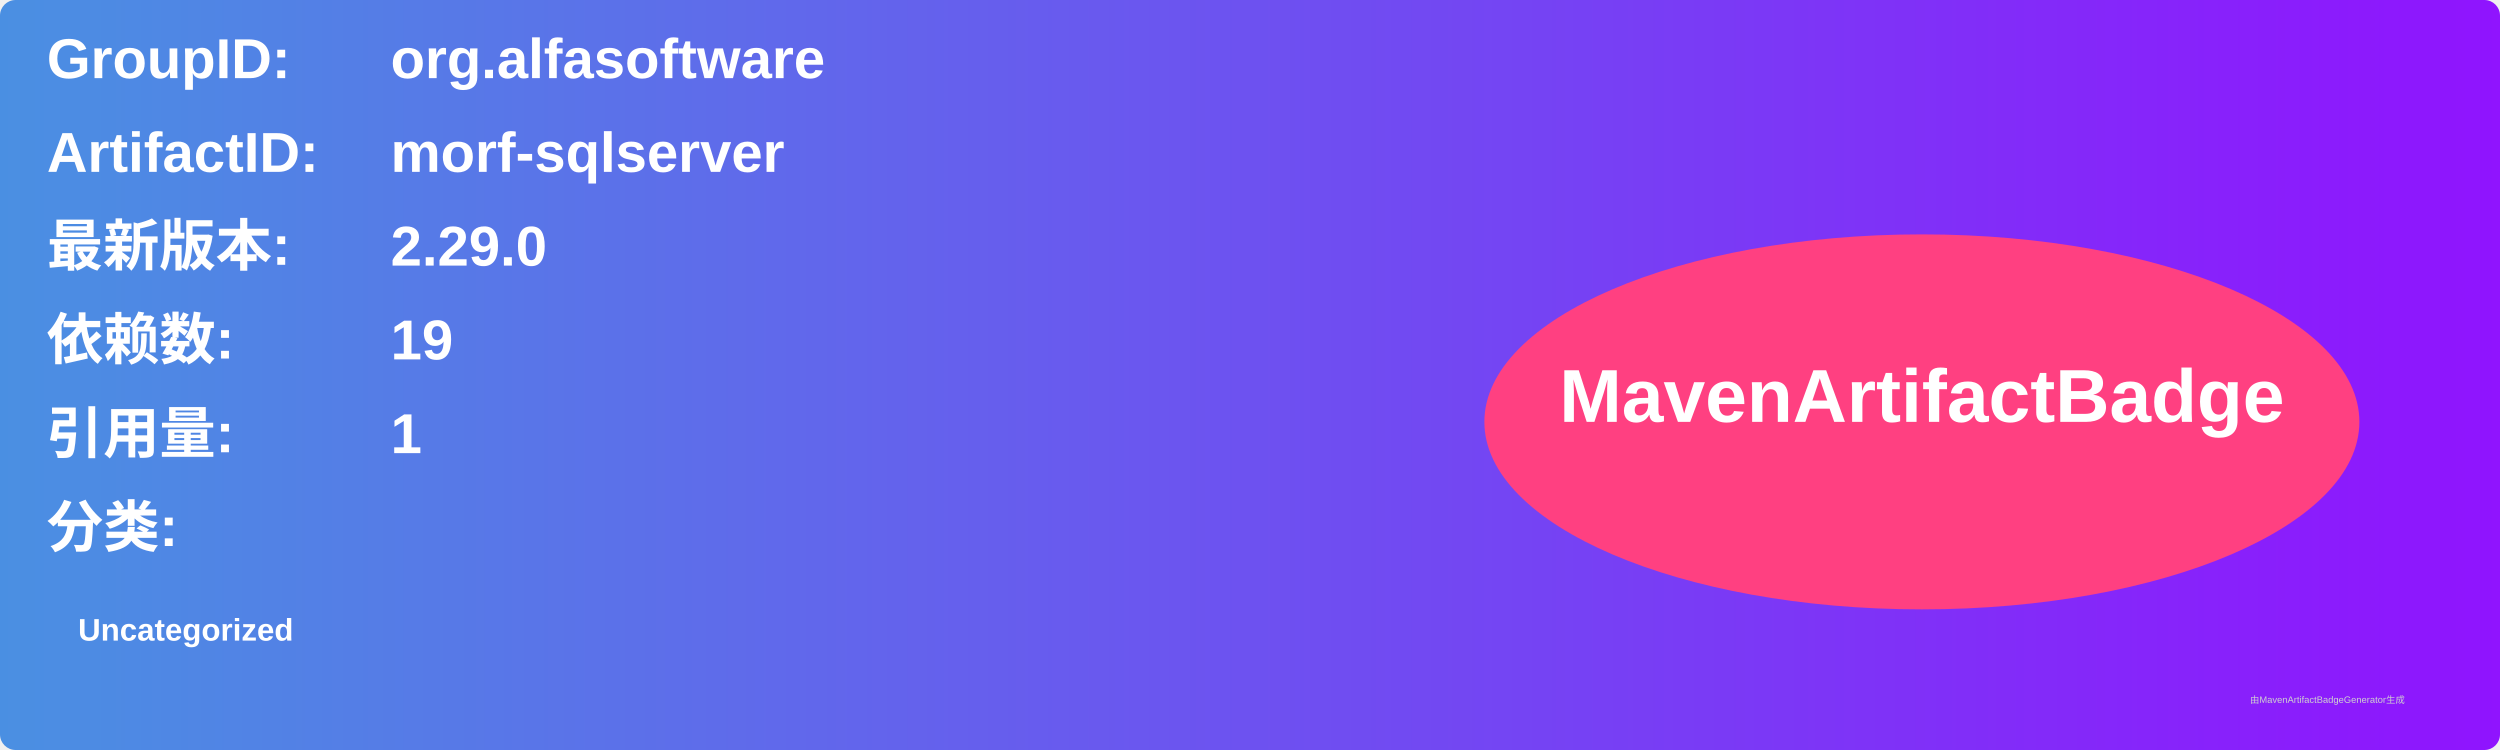
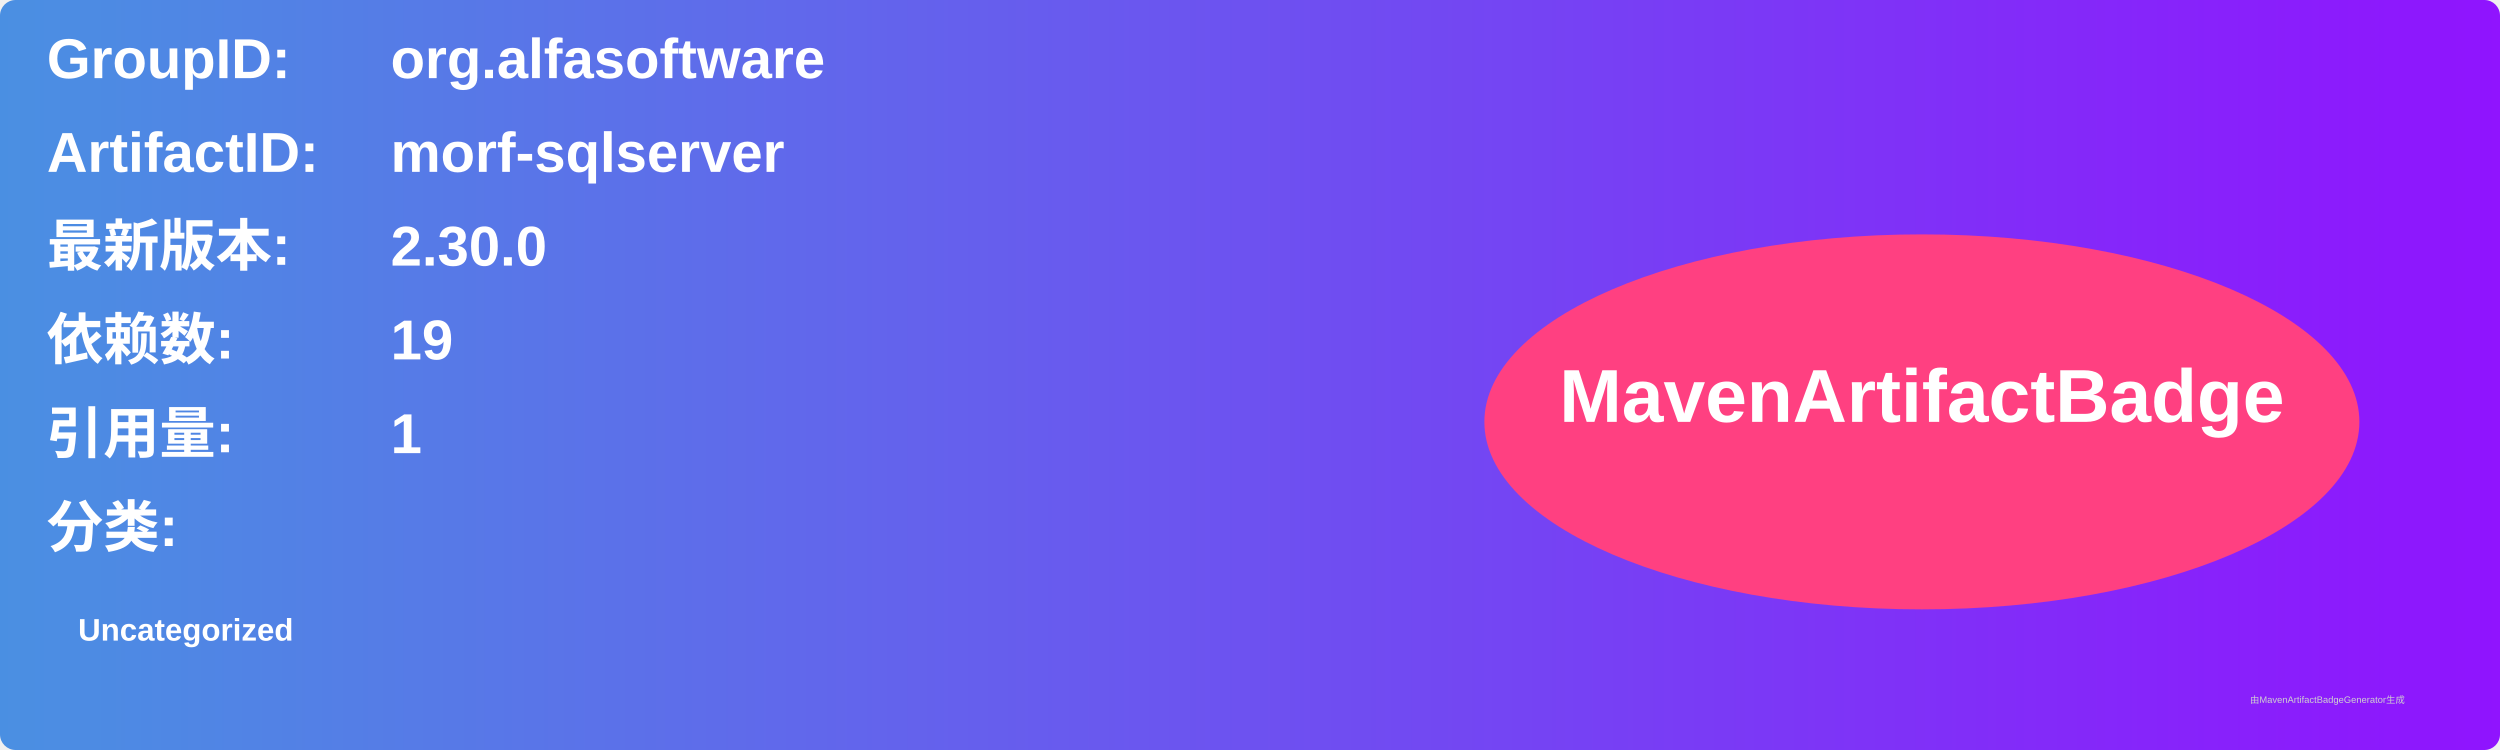
<svg xmlns="http://www.w3.org/2000/svg" width="800" height="240" viewBox="0 0 800 240">
  <linearGradient id="grad" x1="0%" y1="0%" x2="100%" y2="0%">
    <stop offset="0%" stop-color="#4a90e2" />
    <stop offset="100%" stop-color="#9013fe" />
  </linearGradient>
  <rect width="100%" height="100%" rx="5" ry="5" fill="url(#grad)" />
  <g transform="translate(15, 15)">
    <text x="0" y="10" font-family="Arial" font-size="18" fill="white" font-weight="bold" width="260">GroupID:</text>
    <text x="110" y="10" font-family="Arial" font-size="18" fill="white" font-weight="bold" width="460">org.alfasoftware</text>
    <text x="0" y="40" font-family="Arial" font-size="18" fill="white" font-weight="bold" width="260">ArtifactID:</text>
    <text x="110" y="40" font-family="Arial" font-size="18" fill="white" font-weight="bold" width="460">morf-sqlserver</text>
    <text x="0" y="70" font-family="Arial" font-size="18" fill="white" font-weight="bold">最新版本:</text>
    <text x="110" y="70" font-family="Arial" font-size="18" fill="white" font-weight="bold">
-       <tspan font-weight="bold">2.29.0</tspan>
+       <tspan font-weight="bold">2.30.0</tspan>
    </text>
    <text x="0" y="100" font-family="Arial" font-size="18" fill="white" font-weight="bold">依赖数: </text>
    <text x="110" y="100" font-family="Arial" font-size="18" fill="white">
      <tspan font-weight="bold">19</tspan>
    </text>
    <text x="0" y="130" font-family="Arial" font-size="18" fill="white" font-weight="bold">引用量: </text>
    <text x="110" y="130" font-family="Arial" font-size="18" fill="white">
      <tspan font-weight="bold">1</tspan>
    </text>
    <text x="0" y="160" font-family="Arial" font-size="18" fill="white" font-weight="bold">分类:</text>
    <text x="10" y="190" font-family="Arial" font-size="10" fill="white">
      <tspan font-weight="bold">Uncategorized</tspan>
    </text>
    <ellipse cx="600" cy="120" rx="140" ry="60" fill="#ff4081" />
    <text x="600" y="120" text-anchor="middle" font-family="Arial" font-size="24" fill="white" font-weight="bold">MavenArtifactBadge</text>
  </g>
  <text x="720" y="225" font-family="Arial" font-size="3" fill="#d0d0d0">由MavenArtifactBadgeGenerator生成</text>
</svg>
